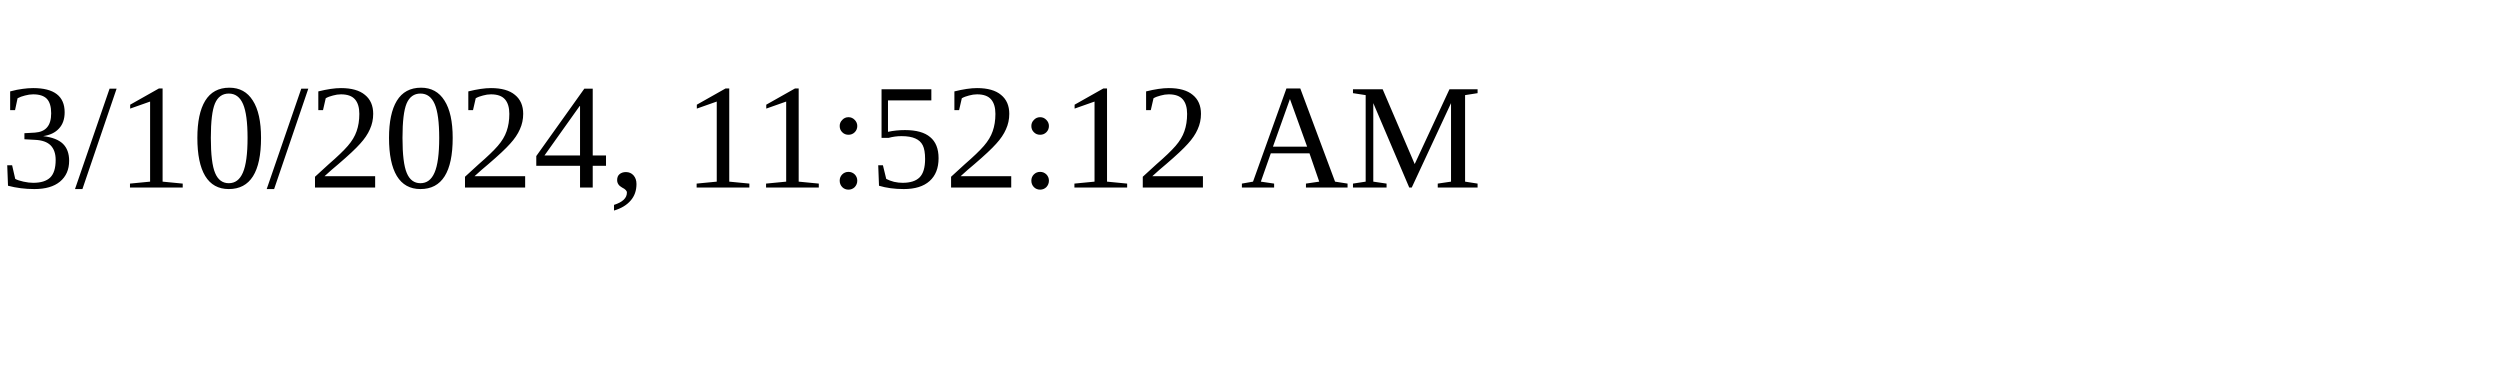
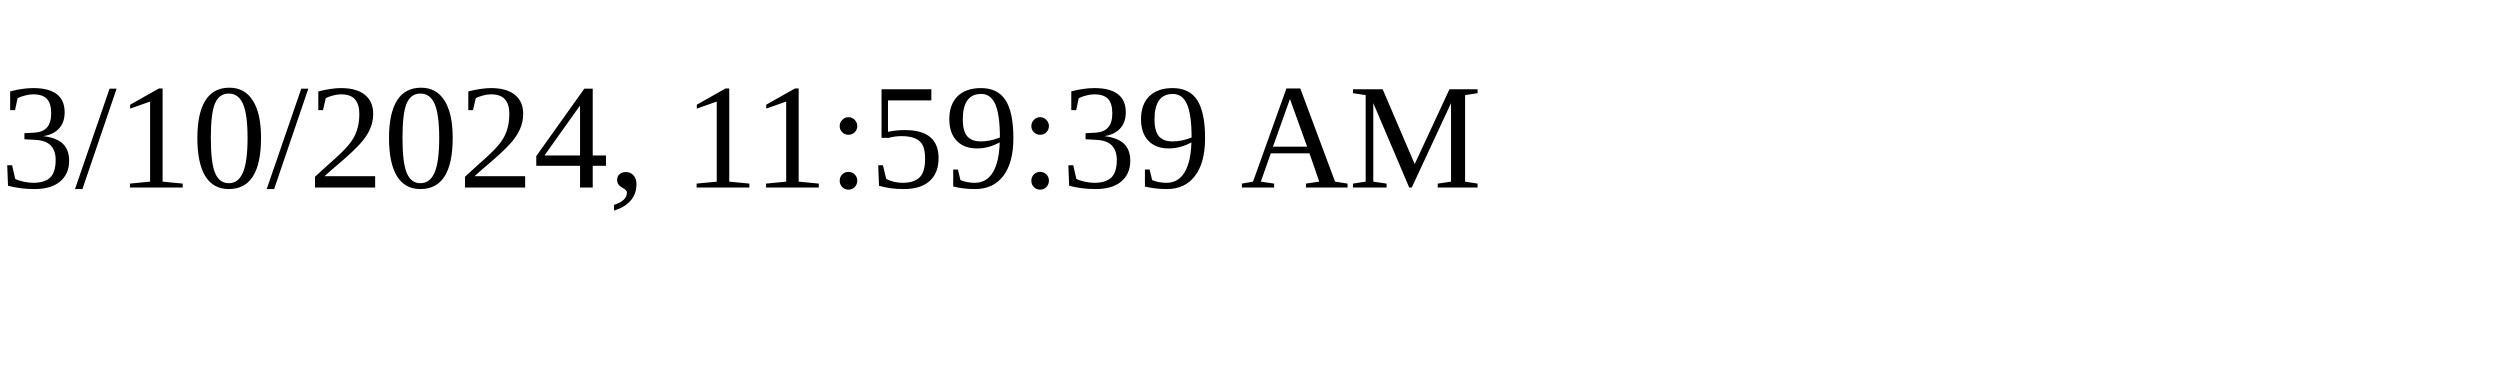
<svg xmlns="http://www.w3.org/2000/svg" height="30" width="200">
-   <text x="0" y="15">3/10/2024, 11:52:12 AM</text>
+   <text x="0" y="15">3/10/2024, 11:59:39 AM</text>
</svg>
